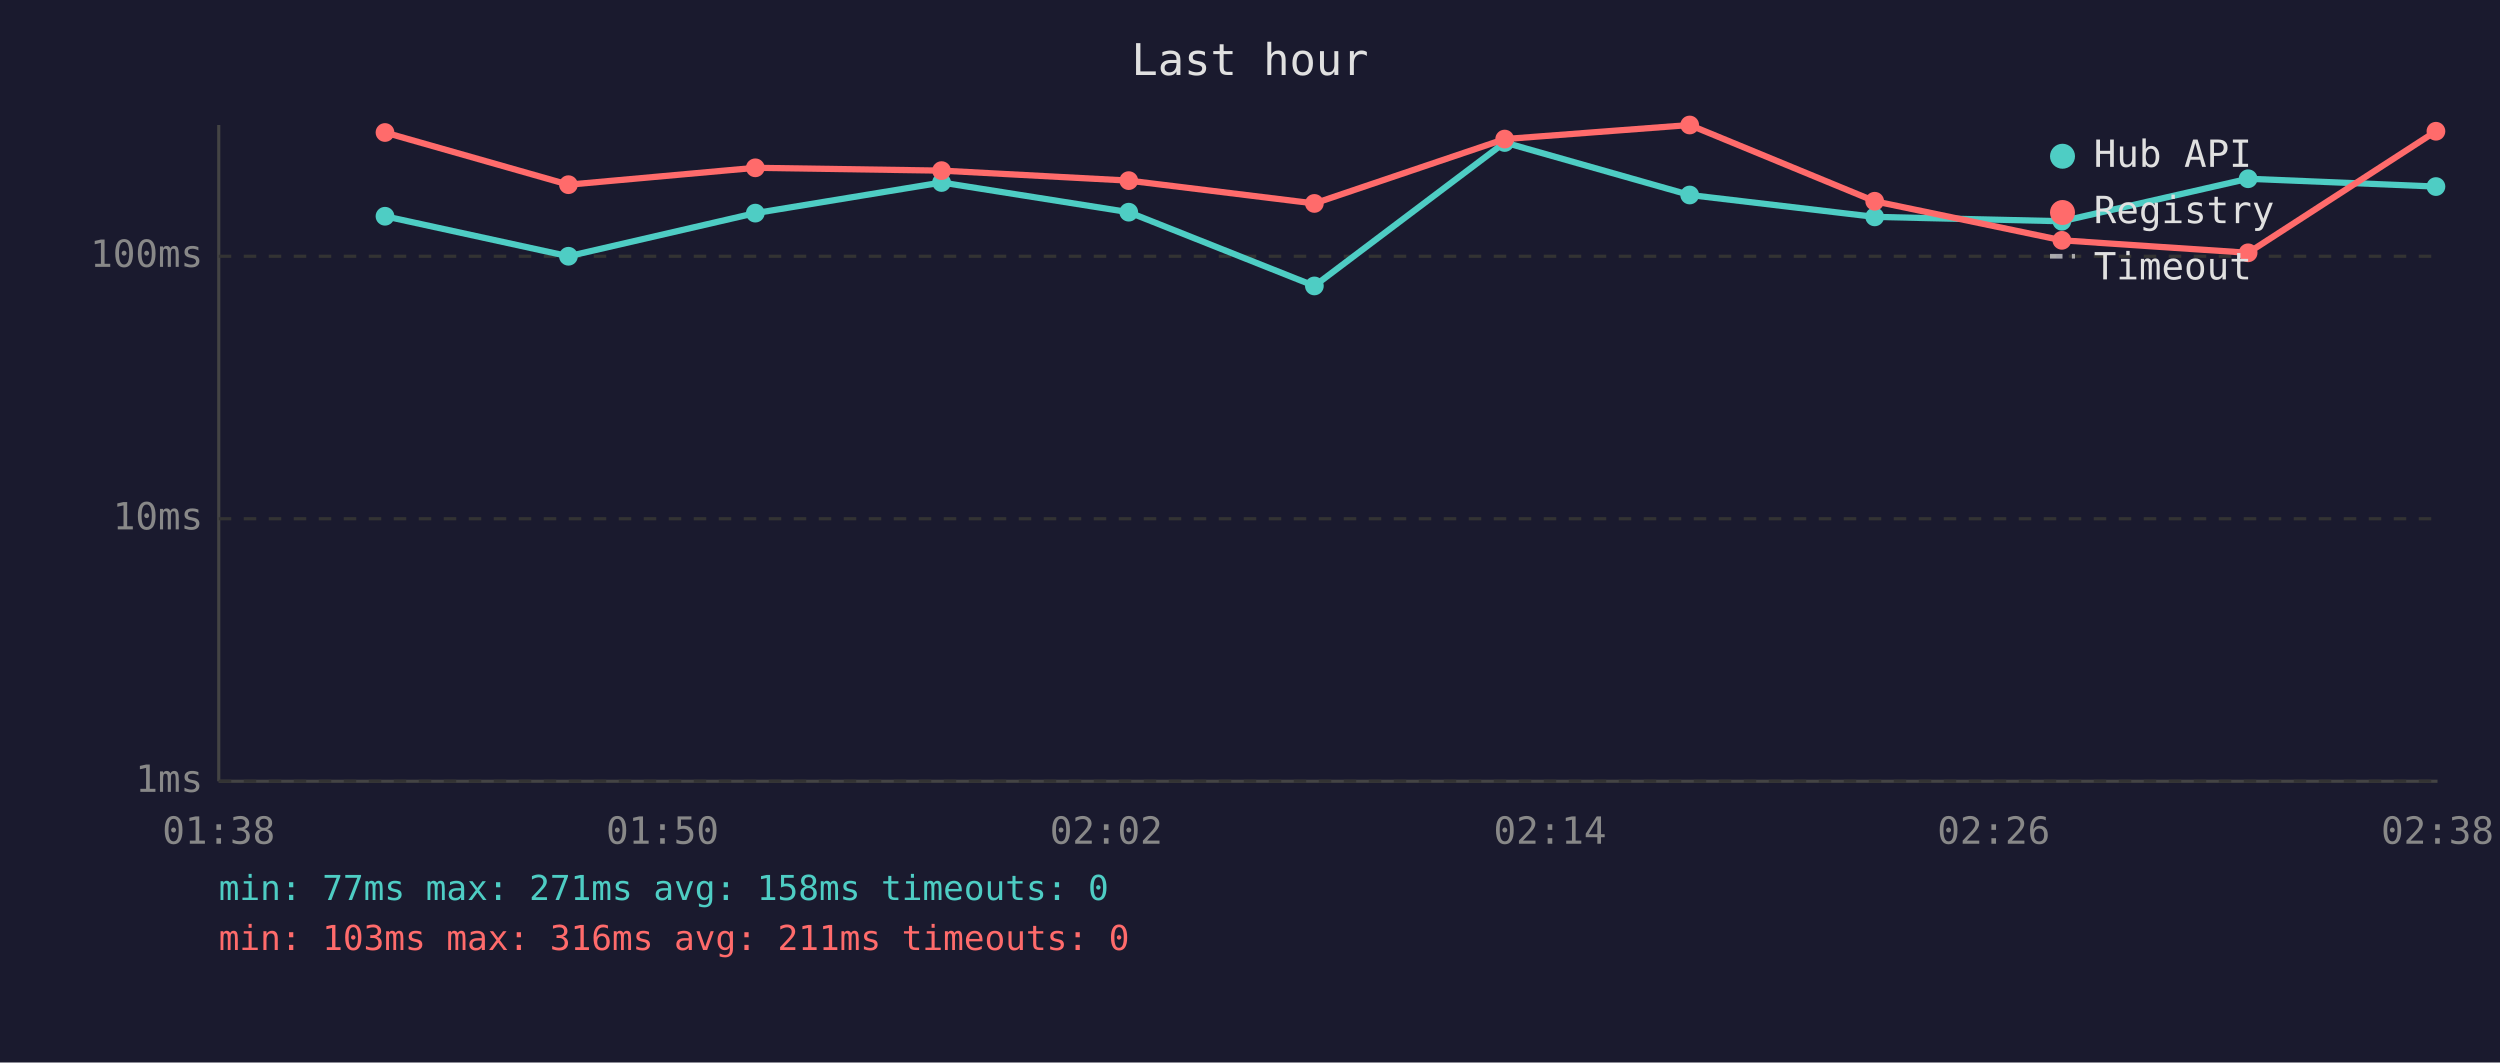
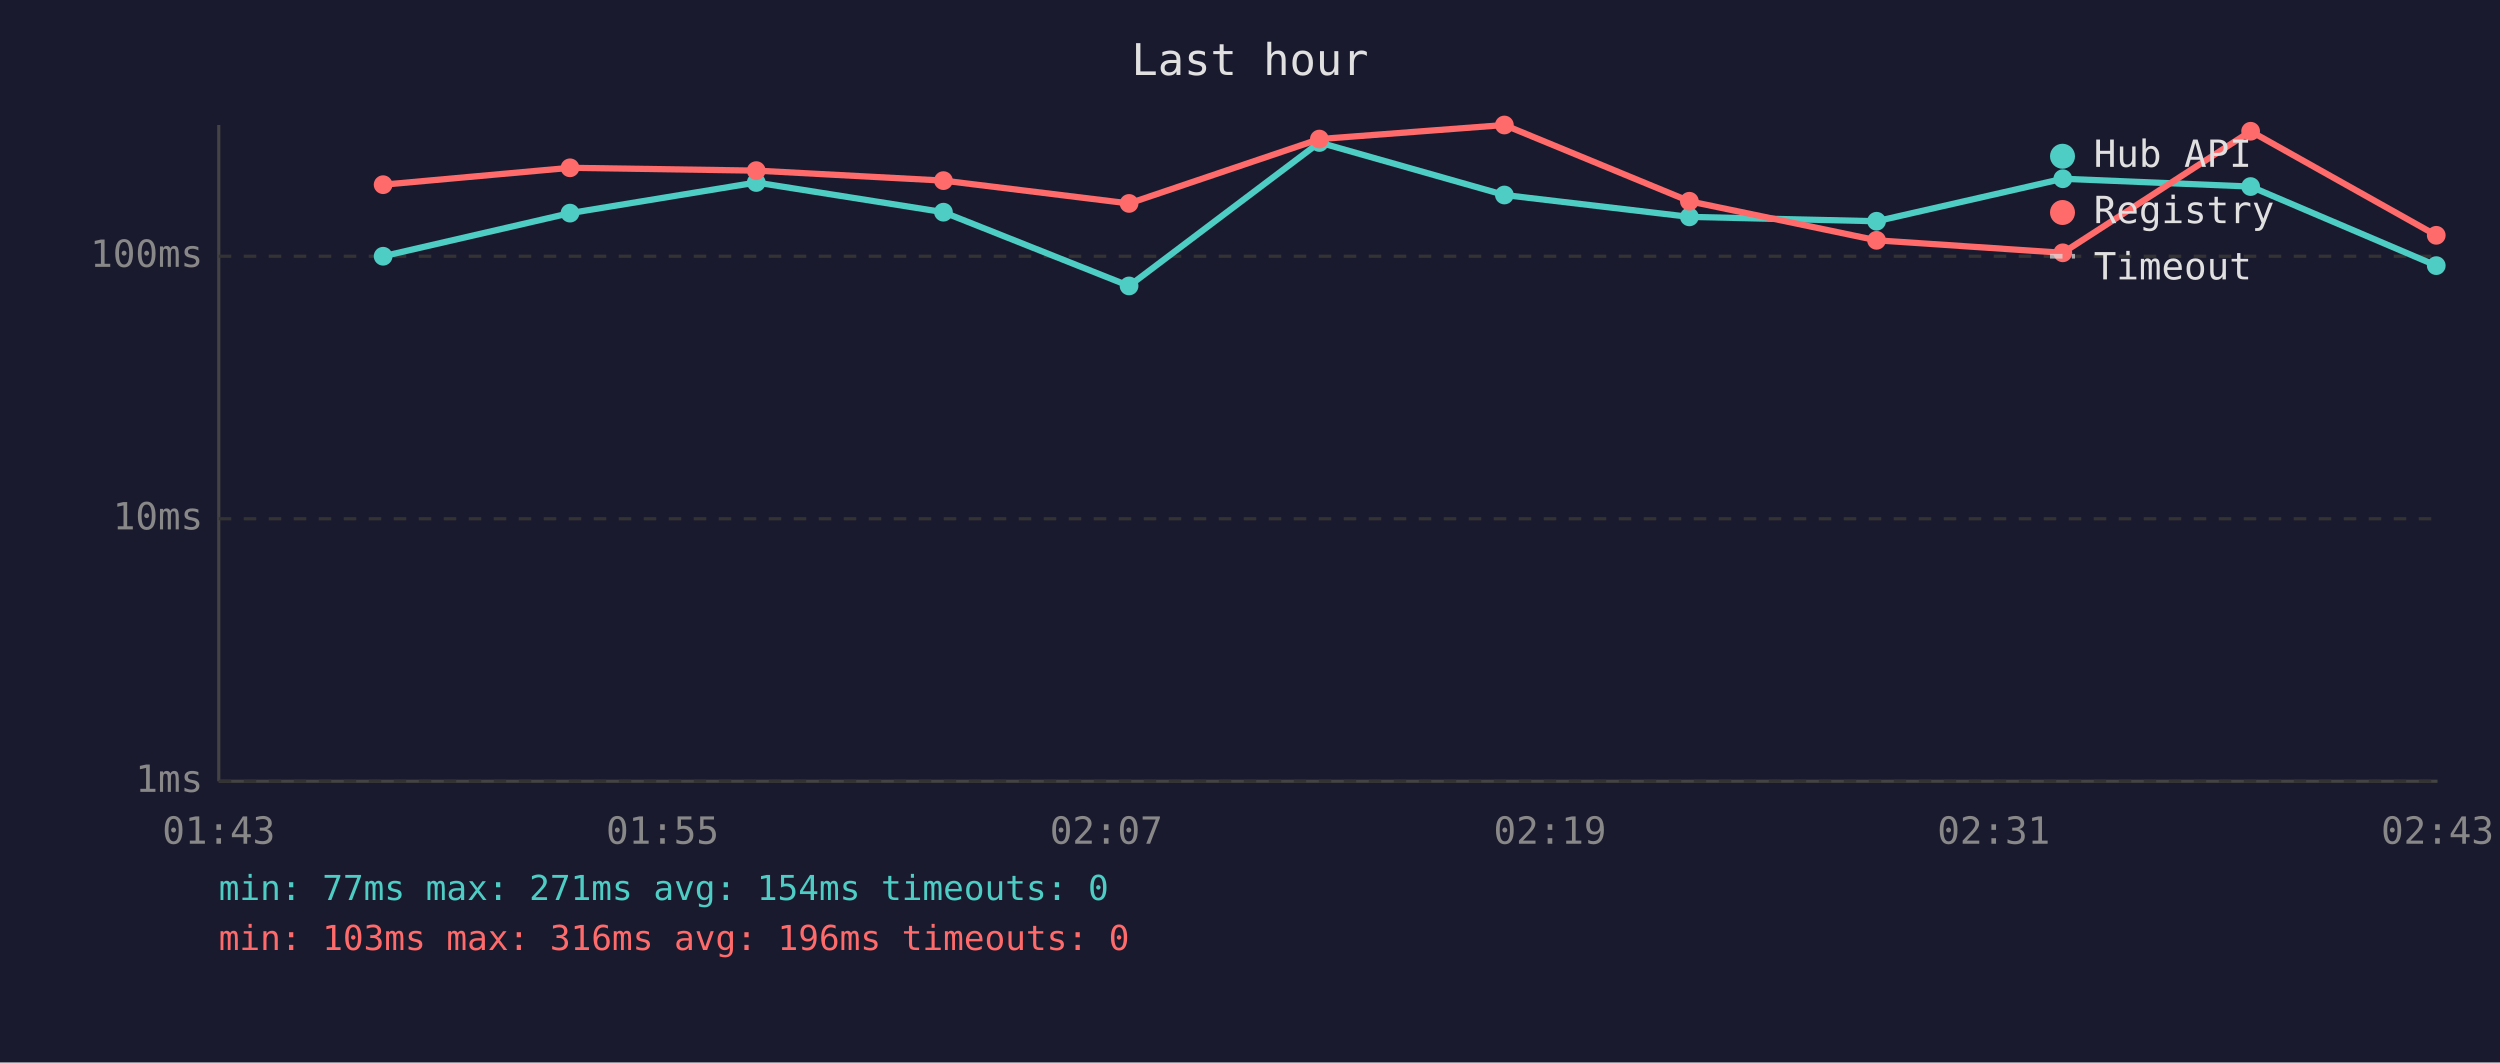
<svg xmlns="http://www.w3.org/2000/svg" viewBox="0 0 800 340" font-family="monospace" font-size="12">
  <rect width="800" height="340" fill="#1a1a2e" />
  <text x="400" y="24" fill="#e0e0e0" font-size="14" text-anchor="middle">Last hour</text>
  <line x1="70" y1="40" x2="70" y2="250" stroke="#444" stroke-width="1" />
  <line x1="70" y1="250" x2="780" y2="250" stroke="#444" stroke-width="1" />
  <line x1="70" y1="250" x2="780" y2="250" stroke="#333" stroke-width="1" stroke-dasharray="4" />
  <text x="65" y="250" fill="#888" text-anchor="end" dominant-baseline="middle">1ms</text>
  <line x1="70" y1="166" x2="780" y2="166" stroke="#333" stroke-width="1" stroke-dasharray="4" />
  <text x="65" y="166" fill="#888" text-anchor="end" dominant-baseline="middle">10ms</text>
  <line x1="70" y1="82" x2="780" y2="82" stroke="#333" stroke-width="1" stroke-dasharray="4" />
  <text x="65" y="82" fill="#888" text-anchor="end" dominant-baseline="middle">100ms</text>
-   <text x="70" y="270" fill="#888" text-anchor="middle">01:38</text>
-   <text x="212" y="270" fill="#888" text-anchor="middle">01:50</text>
-   <text x="354" y="270" fill="#888" text-anchor="middle">02:02</text>
-   <text x="496" y="270" fill="#888" text-anchor="middle">02:14</text>
-   <text x="638" y="270" fill="#888" text-anchor="middle">02:26</text>
-   <text x="780" y="270" fill="#888" text-anchor="middle">02:38</text>
-   <polyline points="123.2,69.2 181.9,82.0 241.7,68.2 301.3,58.4 361.2,67.9 420.6,91.5 481.5,45.6 540.7,62.4 599.9,69.4 659.8,70.8 719.4,57.2 779.5,59.7" fill="none" stroke="#4ecdc4" stroke-width="2" opacity="1" />
-   <circle cx="123.2" cy="69.2" r="3" fill="#4ecdc4" />
-   <circle cx="181.9" cy="82.0" r="3" fill="#4ecdc4" />
-   <circle cx="241.7" cy="68.2" r="3" fill="#4ecdc4" />
-   <circle cx="301.3" cy="58.4" r="3" fill="#4ecdc4" />
-   <circle cx="361.2" cy="67.9" r="3" fill="#4ecdc4" />
-   <circle cx="420.6" cy="91.5" r="3" fill="#4ecdc4" />
-   <circle cx="481.5" cy="45.6" r="3" fill="#4ecdc4" />
-   <circle cx="540.7" cy="62.4" r="3" fill="#4ecdc4" />
-   <circle cx="599.9" cy="69.4" r="3" fill="#4ecdc4" />
-   <circle cx="659.8" cy="70.8" r="3" fill="#4ecdc4" />
-   <circle cx="719.4" cy="57.2" r="3" fill="#4ecdc4" />
-   <circle cx="779.5" cy="59.7" r="3" fill="#4ecdc4" />
-   <polyline points="123.2,42.4 181.9,59.1 241.7,53.7 301.3,54.6 361.2,57.8 420.6,65.1 481.5,44.5 540.7,40.0 599.9,64.4 659.8,76.9 719.4,80.9 779.5,42.0" fill="none" stroke="#ff6b6b" stroke-width="2" opacity="1" />
-   <circle cx="123.2" cy="42.4" r="3" fill="#ff6b6b" />
-   <circle cx="181.9" cy="59.1" r="3" fill="#ff6b6b" />
-   <circle cx="241.7" cy="53.7" r="3" fill="#ff6b6b" />
-   <circle cx="301.3" cy="54.6" r="3" fill="#ff6b6b" />
-   <circle cx="361.2" cy="57.8" r="3" fill="#ff6b6b" />
-   <circle cx="420.6" cy="65.1" r="3" fill="#ff6b6b" />
-   <circle cx="481.5" cy="44.5" r="3" fill="#ff6b6b" />
-   <circle cx="540.7" cy="40.0" r="3" fill="#ff6b6b" />
-   <circle cx="599.9" cy="64.4" r="3" fill="#ff6b6b" />
-   <circle cx="659.8" cy="76.9" r="3" fill="#ff6b6b" />
-   <circle cx="719.4" cy="80.9" r="3" fill="#ff6b6b" />
-   <circle cx="779.5" cy="42.0" r="3" fill="#ff6b6b" />
+   <text x="70" y="270" fill="#888" text-anchor="middle">01:43</text>
+   <text x="212" y="270" fill="#888" text-anchor="middle">01:55</text>
+   <text x="354" y="270" fill="#888" text-anchor="middle">02:07</text>
+   <text x="496" y="270" fill="#888" text-anchor="middle">02:19</text>
+   <text x="638" y="270" fill="#888" text-anchor="middle">02:31</text>
+   <text x="780" y="270" fill="#888" text-anchor="middle">02:43</text>
+   <polyline points="122.6,82.0 182.4,68.2 242.0,58.4 301.9,67.9 361.3,91.5 422.2,45.6 481.4,62.4 540.6,69.4 600.5,70.8 660.1,57.2 720.2,59.7 779.6,85.0" fill="none" stroke="#4ecdc4" stroke-width="2" opacity="1" />
+   <circle cx="122.6" cy="82.0" r="3" fill="#4ecdc4" />
+   <circle cx="182.4" cy="68.2" r="3" fill="#4ecdc4" />
+   <circle cx="242.0" cy="58.4" r="3" fill="#4ecdc4" />
+   <circle cx="301.9" cy="67.9" r="3" fill="#4ecdc4" />
+   <circle cx="361.3" cy="91.5" r="3" fill="#4ecdc4" />
+   <circle cx="422.2" cy="45.6" r="3" fill="#4ecdc4" />
+   <circle cx="481.4" cy="62.4" r="3" fill="#4ecdc4" />
+   <circle cx="540.6" cy="69.4" r="3" fill="#4ecdc4" />
+   <circle cx="600.5" cy="70.8" r="3" fill="#4ecdc4" />
+   <circle cx="660.1" cy="57.2" r="3" fill="#4ecdc4" />
+   <circle cx="720.2" cy="59.7" r="3" fill="#4ecdc4" />
+   <circle cx="779.6" cy="85.0" r="3" fill="#4ecdc4" />
+   <polyline points="122.6,59.1 182.4,53.7 242.0,54.6 301.9,57.8 361.3,65.1 422.2,44.5 481.4,40.0 540.6,64.4 600.5,76.9 660.1,80.9 720.2,42.0 779.6,75.3" fill="none" stroke="#ff6b6b" stroke-width="2" opacity="1" />
+   <circle cx="122.6" cy="59.1" r="3" fill="#ff6b6b" />
+   <circle cx="182.4" cy="53.7" r="3" fill="#ff6b6b" />
+   <circle cx="242.0" cy="54.6" r="3" fill="#ff6b6b" />
+   <circle cx="301.9" cy="57.8" r="3" fill="#ff6b6b" />
+   <circle cx="361.3" cy="65.1" r="3" fill="#ff6b6b" />
+   <circle cx="422.2" cy="44.5" r="3" fill="#ff6b6b" />
+   <circle cx="481.4" cy="40.0" r="3" fill="#ff6b6b" />
+   <circle cx="540.6" cy="64.4" r="3" fill="#ff6b6b" />
+   <circle cx="600.5" cy="76.9" r="3" fill="#ff6b6b" />
+   <circle cx="660.1" cy="80.9" r="3" fill="#ff6b6b" />
+   <circle cx="720.2" cy="42.0" r="3" fill="#ff6b6b" />
+   <circle cx="779.6" cy="75.3" r="3" fill="#ff6b6b" />
  <circle cx="660" cy="50" r="4" fill="#4ecdc4" />
  <text x="670" y="50" fill="#e0e0e0" dominant-baseline="middle">Hub API</text>
  <circle cx="660" cy="68" r="4" fill="#ff6b6b" />
  <text x="670" y="68" fill="#e0e0e0" dominant-baseline="middle">Registry</text>
  <line x1="656" y1="82" x2="664" y2="82" stroke="#e0e0e0" stroke-width="1.5" stroke-dasharray="4,3" opacity="0.7" />
  <text x="670" y="86" fill="#e0e0e0" dominant-baseline="middle">Timeout</text>
-   <text x="70" y="288" fill="#4ecdc4" font-size="11">min: 77ms  max: 271ms  avg: 158ms  timeouts: 0</text>
-   <text x="70" y="304" fill="#ff6b6b" font-size="11">min: 103ms  max: 316ms  avg: 211ms  timeouts: 0</text>
+   <text x="70" y="288" fill="#4ecdc4" font-size="11">min: 77ms  max: 271ms  avg: 154ms  timeouts: 0</text>
+   <text x="70" y="304" fill="#ff6b6b" font-size="11">min: 103ms  max: 316ms  avg: 196ms  timeouts: 0</text>
</svg>
